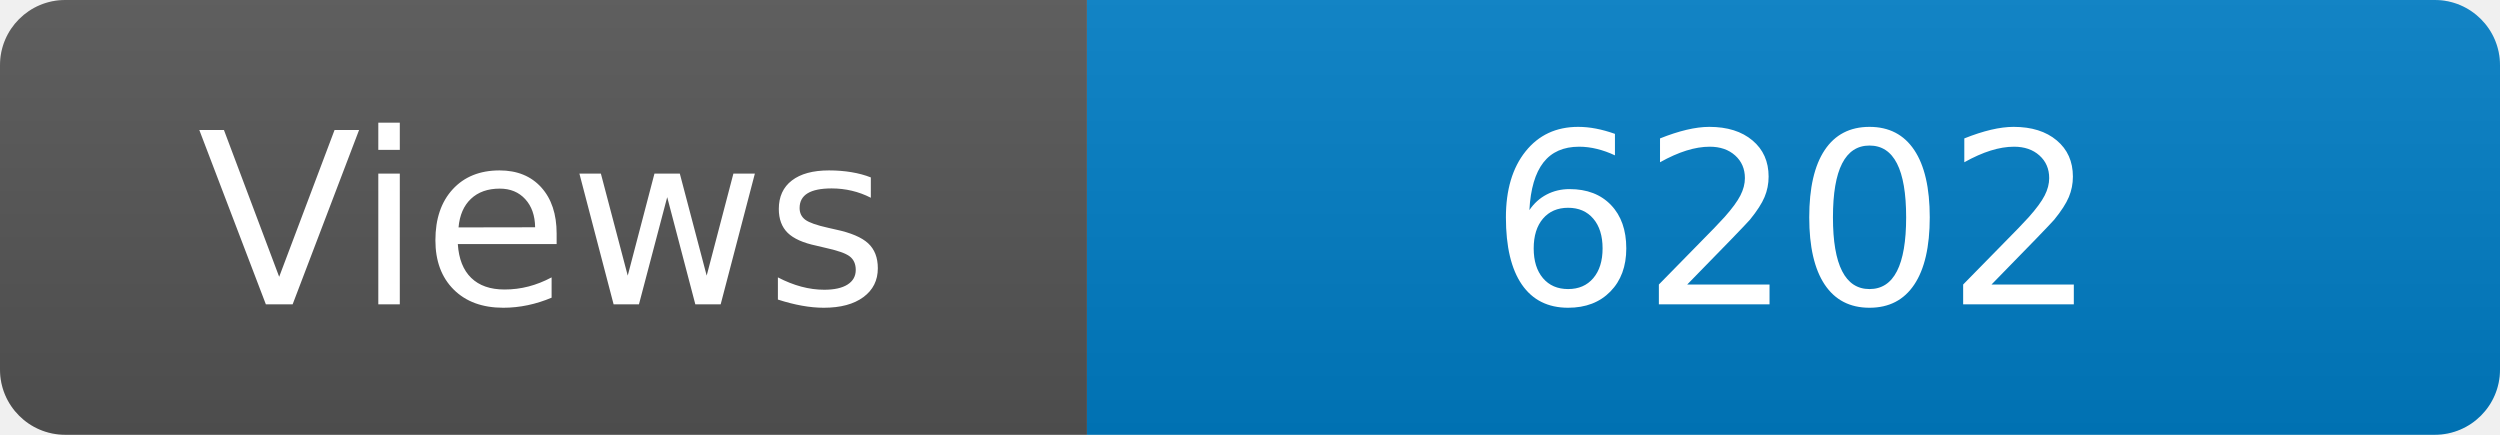
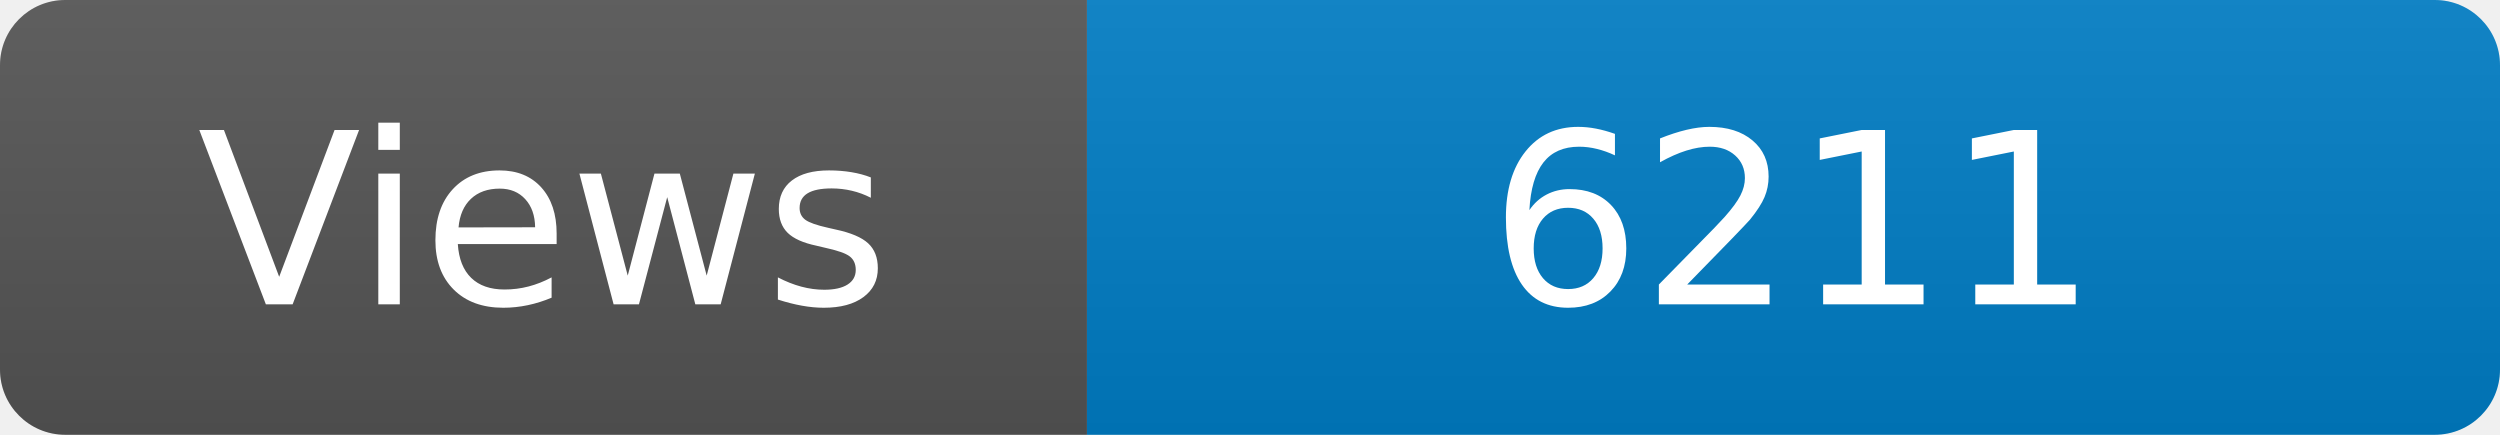
<svg xmlns="http://www.w3.org/2000/svg" width="115" height="20" role="img" aria-label="Maintained?: yes">
  <linearGradient id="s" x2="0" y2="100%">
    <stop offset="0" stop-color="#bbb" stop-opacity=".1" />
    <stop offset="1" stop-opacity=".1" />
  </linearGradient>
  <clipPath id="r">
    <rect width="115" height="20" rx="3" fill="#fff" />
  </clipPath>
  <g clip-path="url(#r)">
    <rect width="50" height="20" fill="#555" />
    <rect x="50" width="160" height="20" fill="#007ec6" />
    <rect width="115" height="20" fill="url(#s)" />
  </g>
  <g fill="#fff" text-anchor="middle" font-family="Verdana,Geneva,DejaVu Sans,sans-serif" font-size="110">
    <text x="250" y="140" transform="scale(.1)" fill="#fff">Views</text>
-     <text x="825" y="140" transform="scale(.1)" fill="#fff">6202</text>
+     <text x="825" y="140" transform="scale(.1)" fill="#fff">6211</text>
  </g>
</svg>
